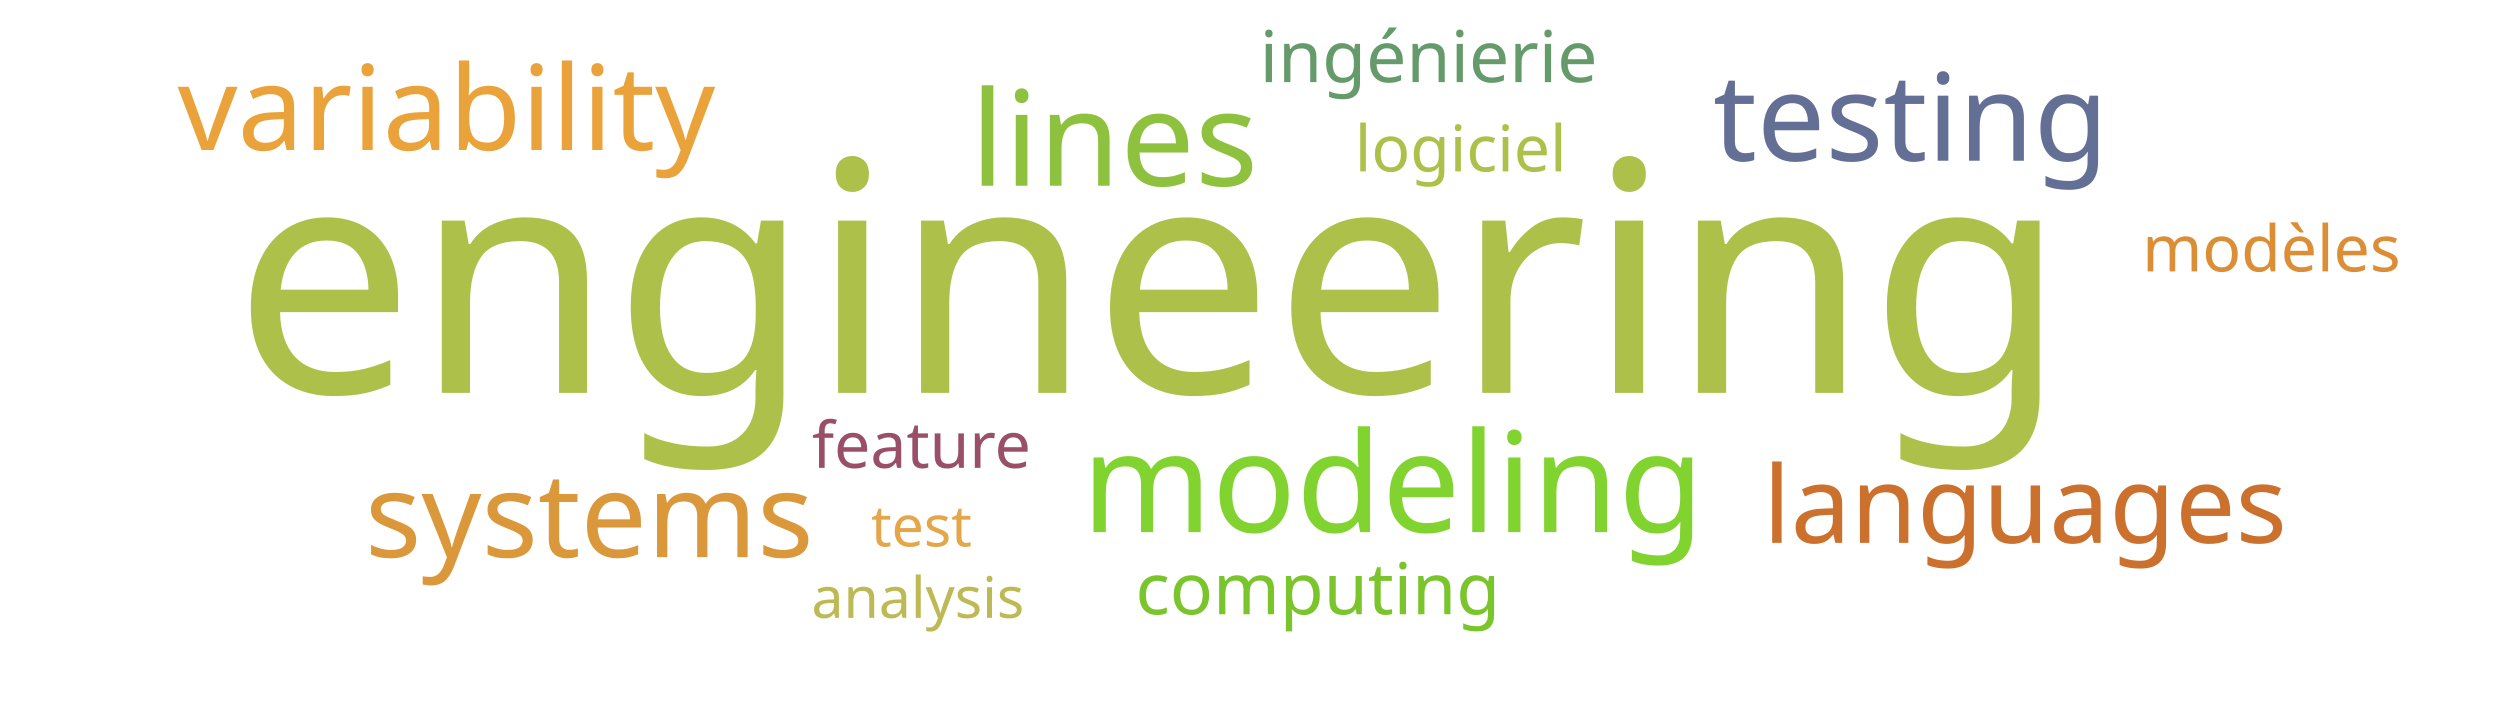
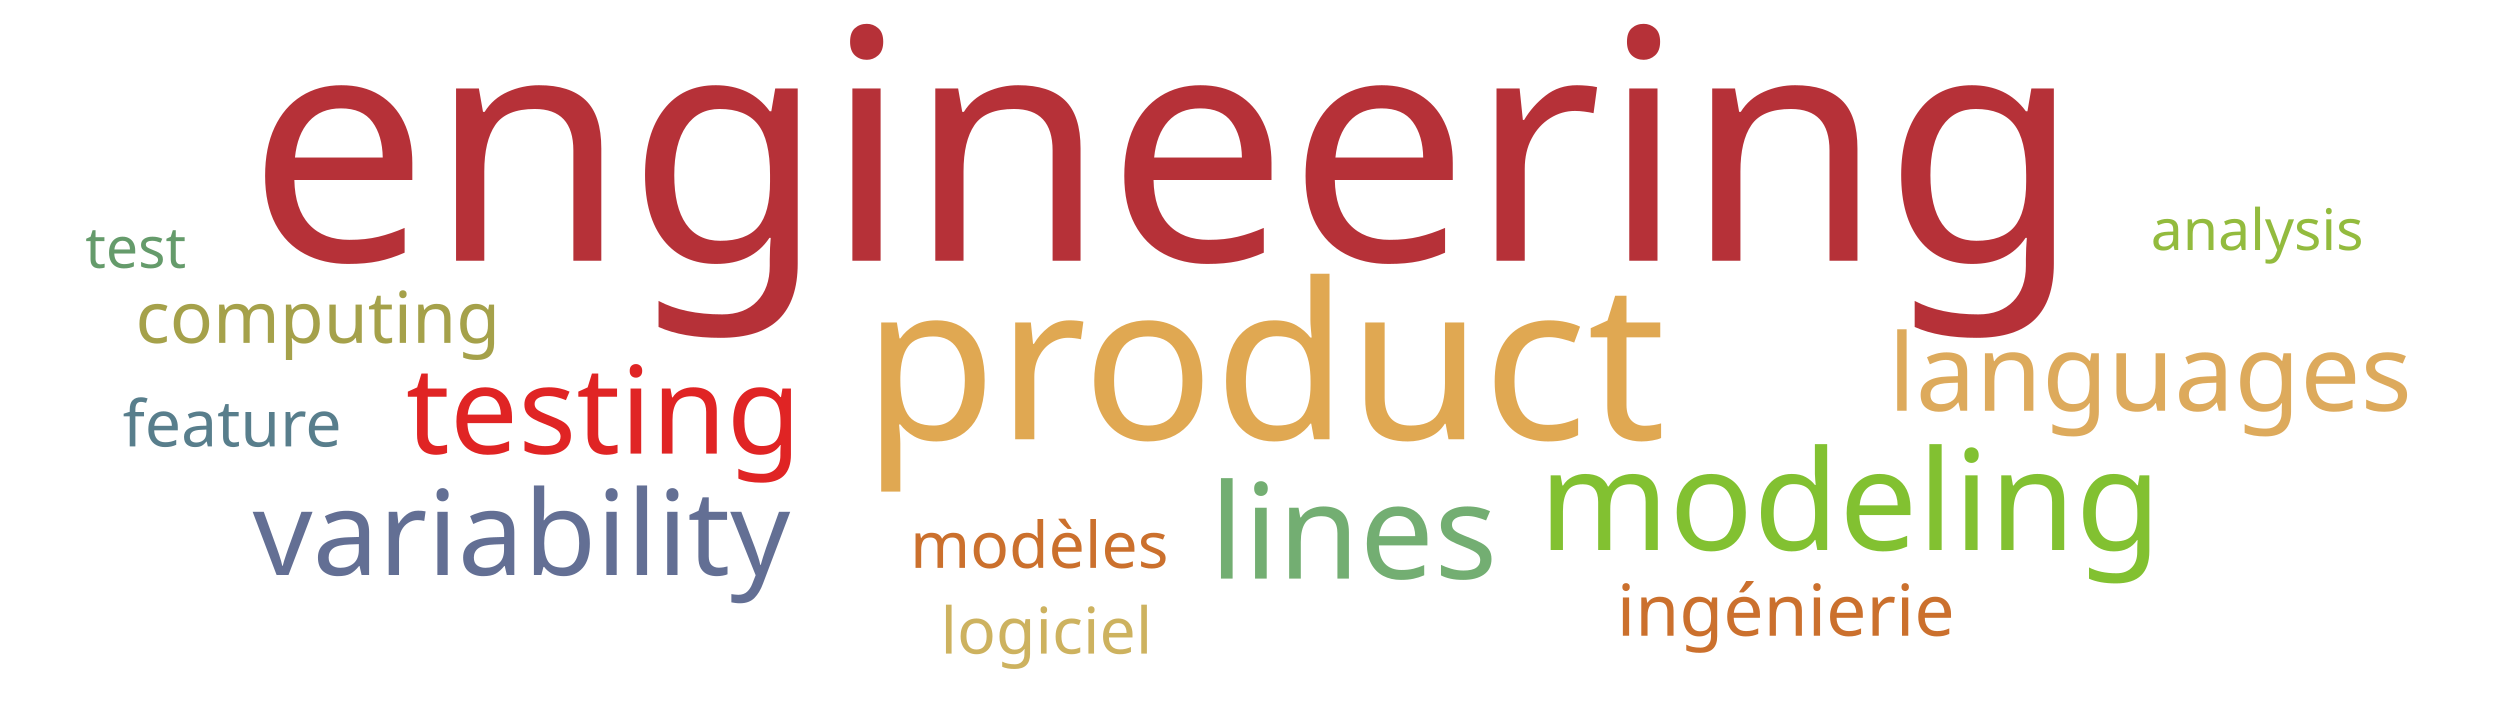
<svg xmlns="http://www.w3.org/2000/svg" width="700" height="200">
  <g transform="translate(350, 100)">
-     <text text-anchor="middle" style="font-family: Impact; font-size: 90px; fill: #adc14a" transform="translate(-28,10)rotate(0)">engineering</text>
-     <text text-anchor="middle" style="font-family: Impact; font-size: 39px; fill: #81d32f" transform="translate(40,49)rotate(0)">modeling</text>
-     <text text-anchor="middle" style="font-family: Impact; font-size: 37px; fill: #8ec23e" transform="translate(-38,-48)rotate(0)">lines</text>
-     <text text-anchor="middle" style="font-family: Impact; font-size: 34px; fill: #636f94" transform="translate(185,-55)rotate(0)">testing</text>
-     <text text-anchor="middle" style="font-family: Impact; font-size: 33px; fill: #eaa23b" transform="translate(-225,-58)rotate(0)">variability</text>
-     <text text-anchor="middle" style="font-family: Impact; font-size: 33px; fill: #da983a" transform="translate(-185,56)rotate(0)">systems</text>
-     <text text-anchor="middle" style="font-family: Impact; font-size: 30px; fill: #cb702d" transform="translate(217,52)rotate(0)">languages</text>
-     <text text-anchor="middle" style="font-family: Impact; font-size: 20px; fill: #659b6b" transform="translate(50,-77)rotate(0)">ingénierie</text>
-     <text text-anchor="middle" style="font-family: Impact; font-size: 20px; fill: #7ac52c" transform="translate(19,72)rotate(0)">computing</text>
-     <text text-anchor="middle" style="font-family: Impact; font-size: 18px; fill: #dc8e37" transform="translate(286,-24)rotate(0)">modèles</text>
-     <text text-anchor="middle" style="font-family: Impact; font-size: 18px; fill: #adc14a" transform="translate(59,-52)rotate(0)">logiciel</text>
-     <text text-anchor="middle" style="font-family: Impact; font-size: 18px; fill: #9a4f69" transform="translate(-92,31)rotate(0)">feature</text>
-     <text text-anchor="middle" style="font-family: Impact; font-size: 16px; fill: #bdb954" transform="translate(-93,73)rotate(0)">analysis</text>
-     <text text-anchor="middle" style="font-family: Impact; font-size: 16px; fill: #e5a549" transform="translate(-92,53)rotate(0)">test</text>
+     <text text-anchor="middle" style="font-family: Impact; font-size: 90px; fill: #b63138" transform="translate(-24,-27)rotate(0)">engineering</text>
+     <text text-anchor="middle" style="font-family: Impact; font-size: 61px; fill: #e0a852" transform="translate(4,23)rotate(0)">product</text>
+     <text text-anchor="middle" style="font-family: Impact; font-size: 39px; fill: #82c131" transform="translate(168,54)rotate(0)">modeling</text>
+     <text text-anchor="middle" style="font-family: Impact; font-size: 37px; fill: #73ae72" transform="translate(29,62)rotate(0)">lines</text>
+     <text text-anchor="middle" style="font-family: Impact; font-size: 34px; fill: #e02424" transform="translate(-181,27)rotate(0)">testing</text>
+     <text text-anchor="middle" style="font-family: Impact; font-size: 33px; fill: #636f94" transform="translate(-204,61)rotate(0)">variability</text>
+     <text text-anchor="middle" style="font-family: Impact; font-size: 30px; fill: #ddaa5c" transform="translate(252,15)rotate(0)">languages</text>
+     <text text-anchor="middle" style="font-family: Impact; font-size: 20px; fill: #cb702d" transform="translate(150,78)rotate(0)">ingénierie</text>
+     <text text-anchor="middle" style="font-family: Impact; font-size: 20px; fill: #a5a14a" transform="translate(-261,-4)rotate(0)">computing</text>
+     <text text-anchor="middle" style="font-family: Impact; font-size: 18px; fill: #cb702d" transform="translate(-59,59)rotate(0)">modèles</text>
+     <text text-anchor="middle" style="font-family: Impact; font-size: 18px; fill: #cdb25f" transform="translate(-57,83)rotate(0)">logiciel</text>
+     <text text-anchor="middle" style="font-family: Impact; font-size: 18px; fill: #587e8c" transform="translate(-285,25)rotate(0)">feature</text>
+     <text text-anchor="middle" style="font-family: Impact; font-size: 16px; fill: #93bb3e" transform="translate(282,-30)rotate(0)">analysis</text>
+     <text text-anchor="middle" style="font-family: Impact; font-size: 16px; fill: #659b6b" transform="translate(-312,-25)rotate(0)">test</text>
  </g>
</svg>
